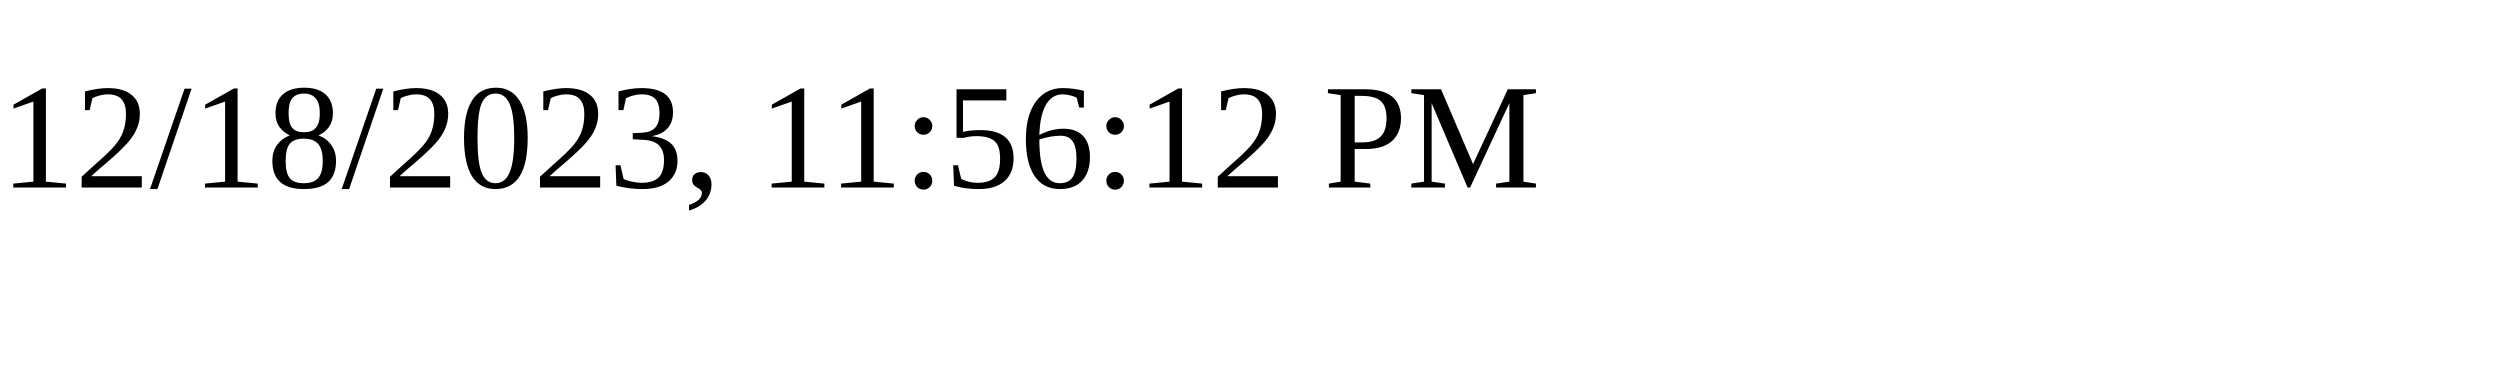
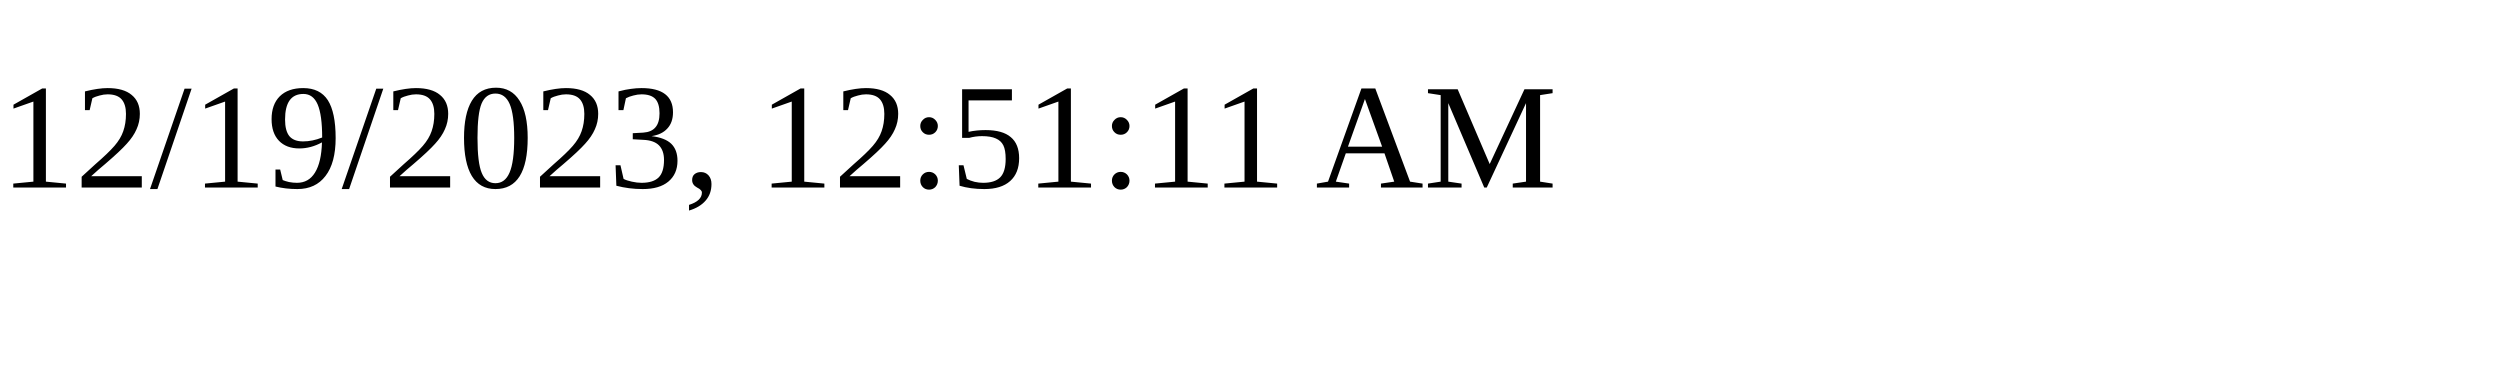
<svg xmlns="http://www.w3.org/2000/svg" height="30" width="200">
-   <text x="0" y="15">12/18/2023, 11:56:12 PM</text>
+   <text x="0" y="15">12/19/2023, 12:51:11 AM</text>
</svg>
